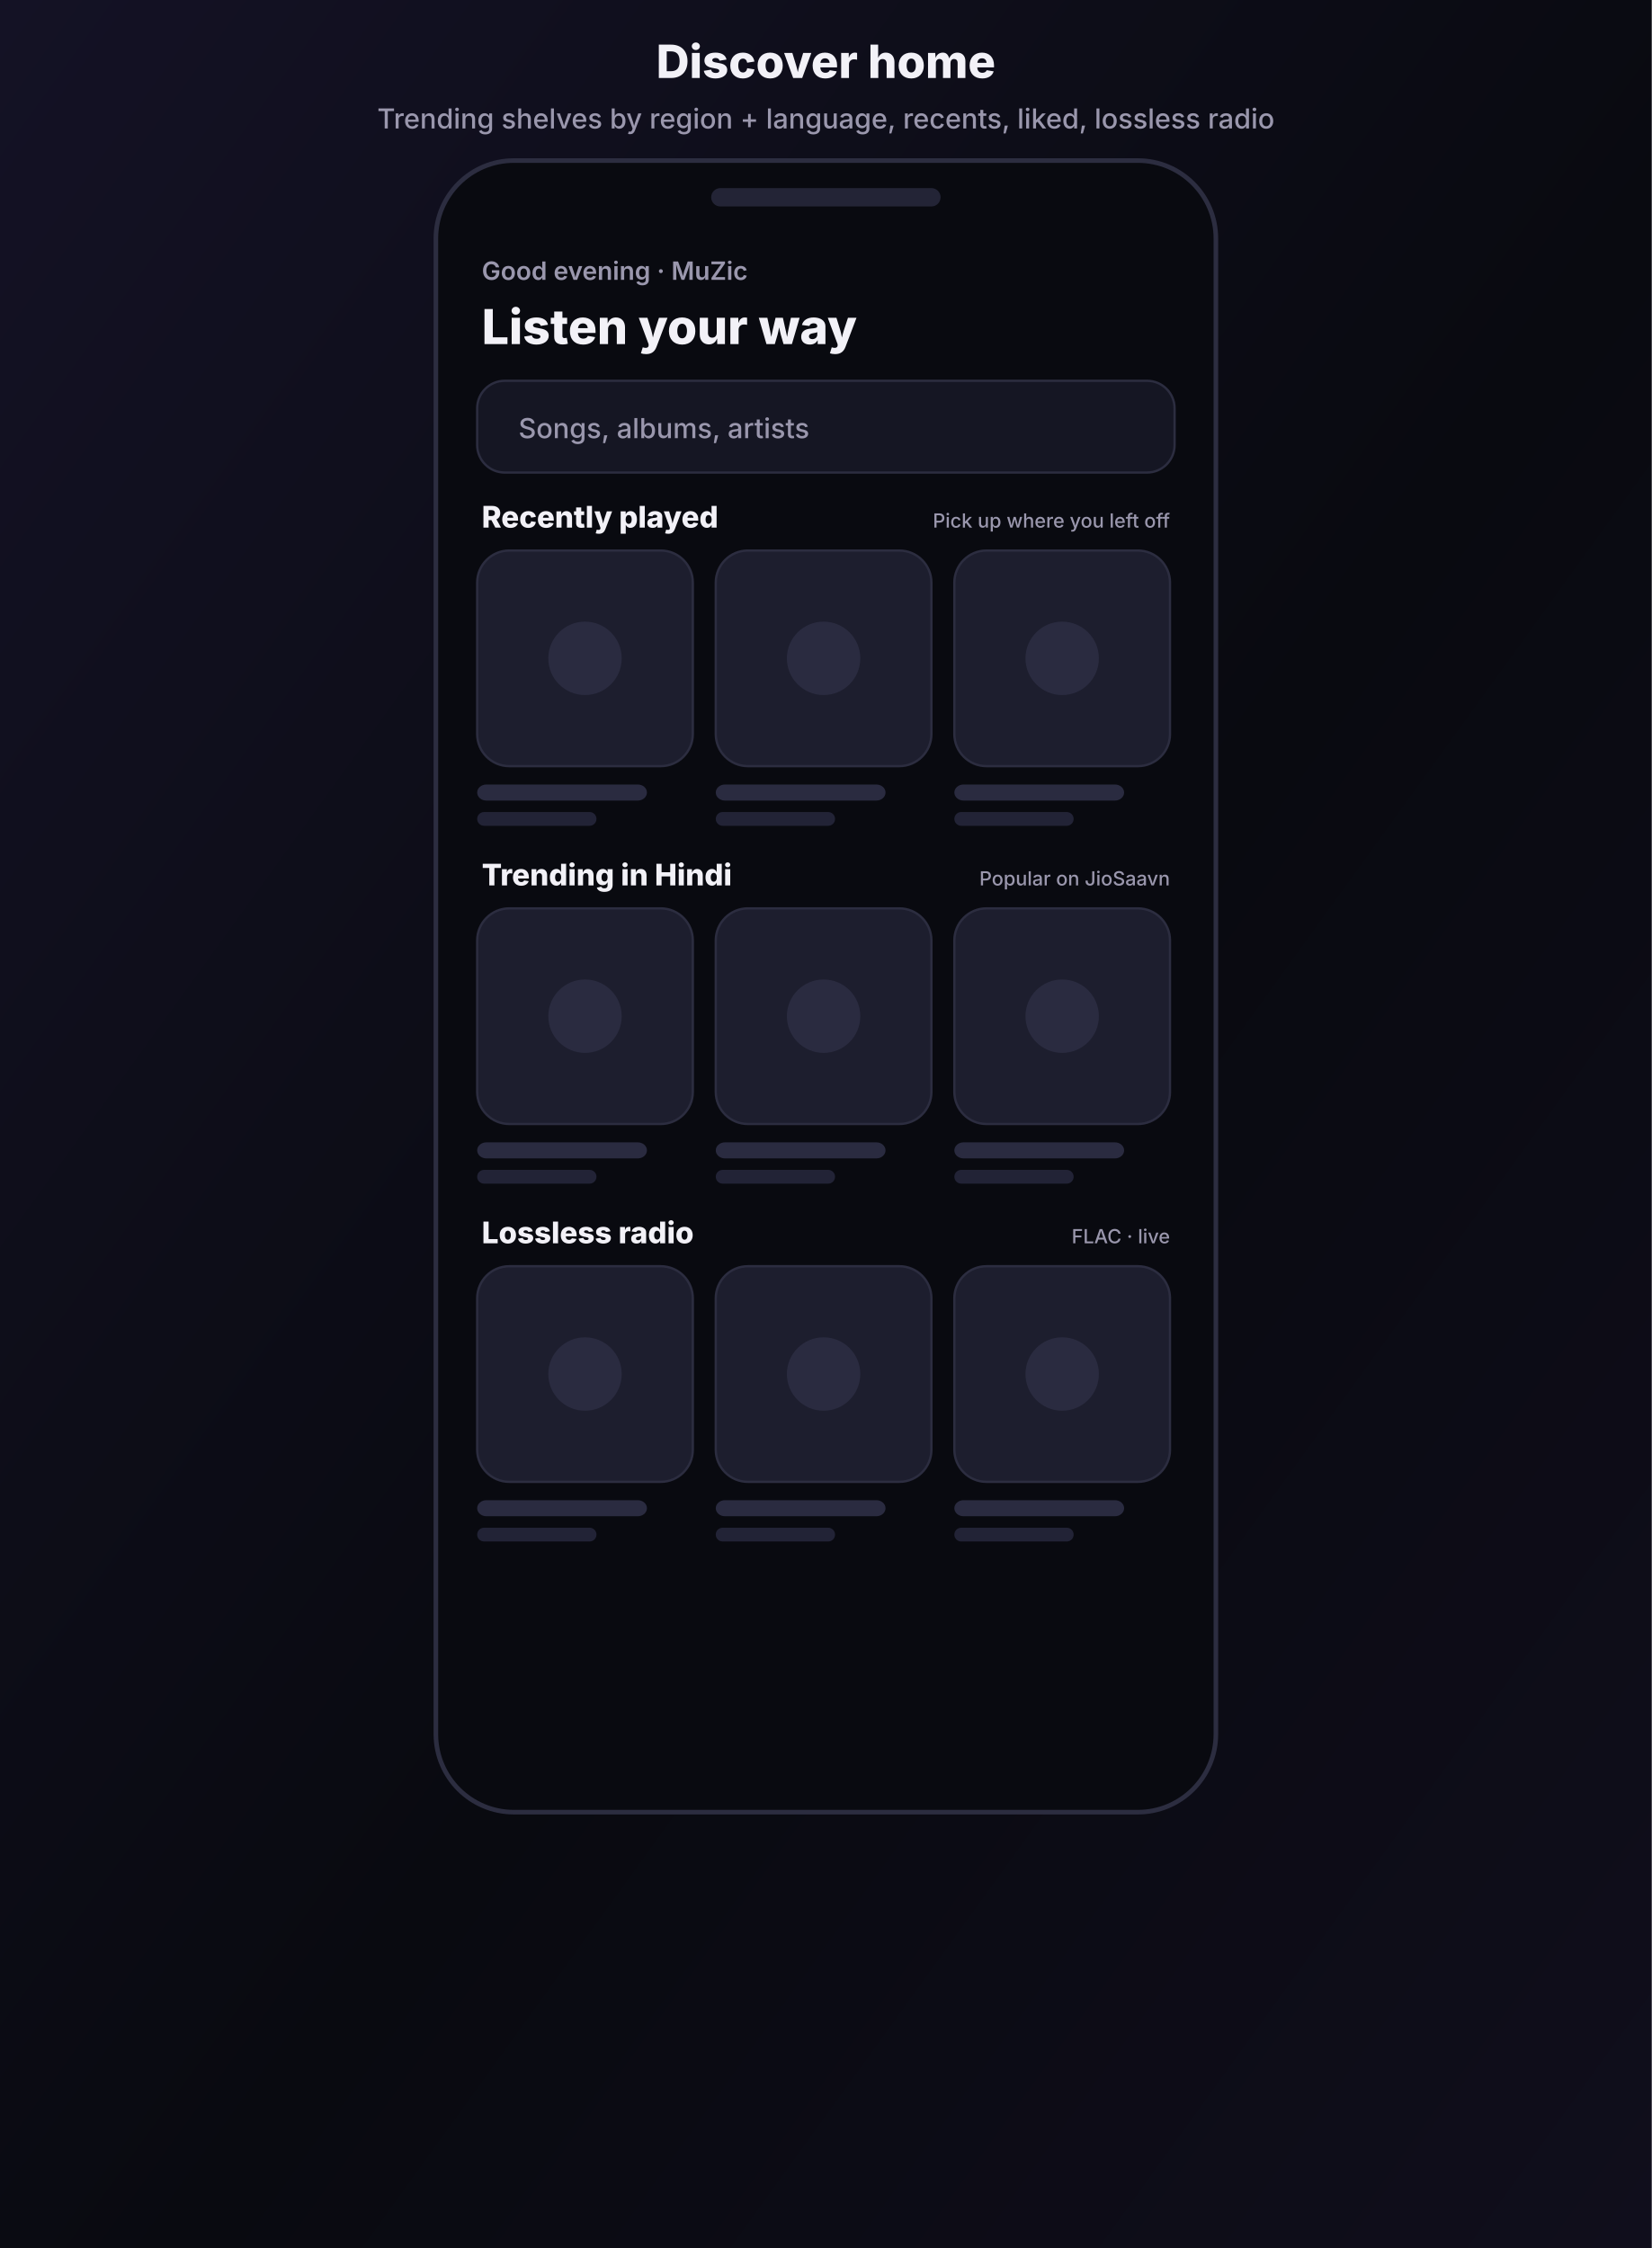
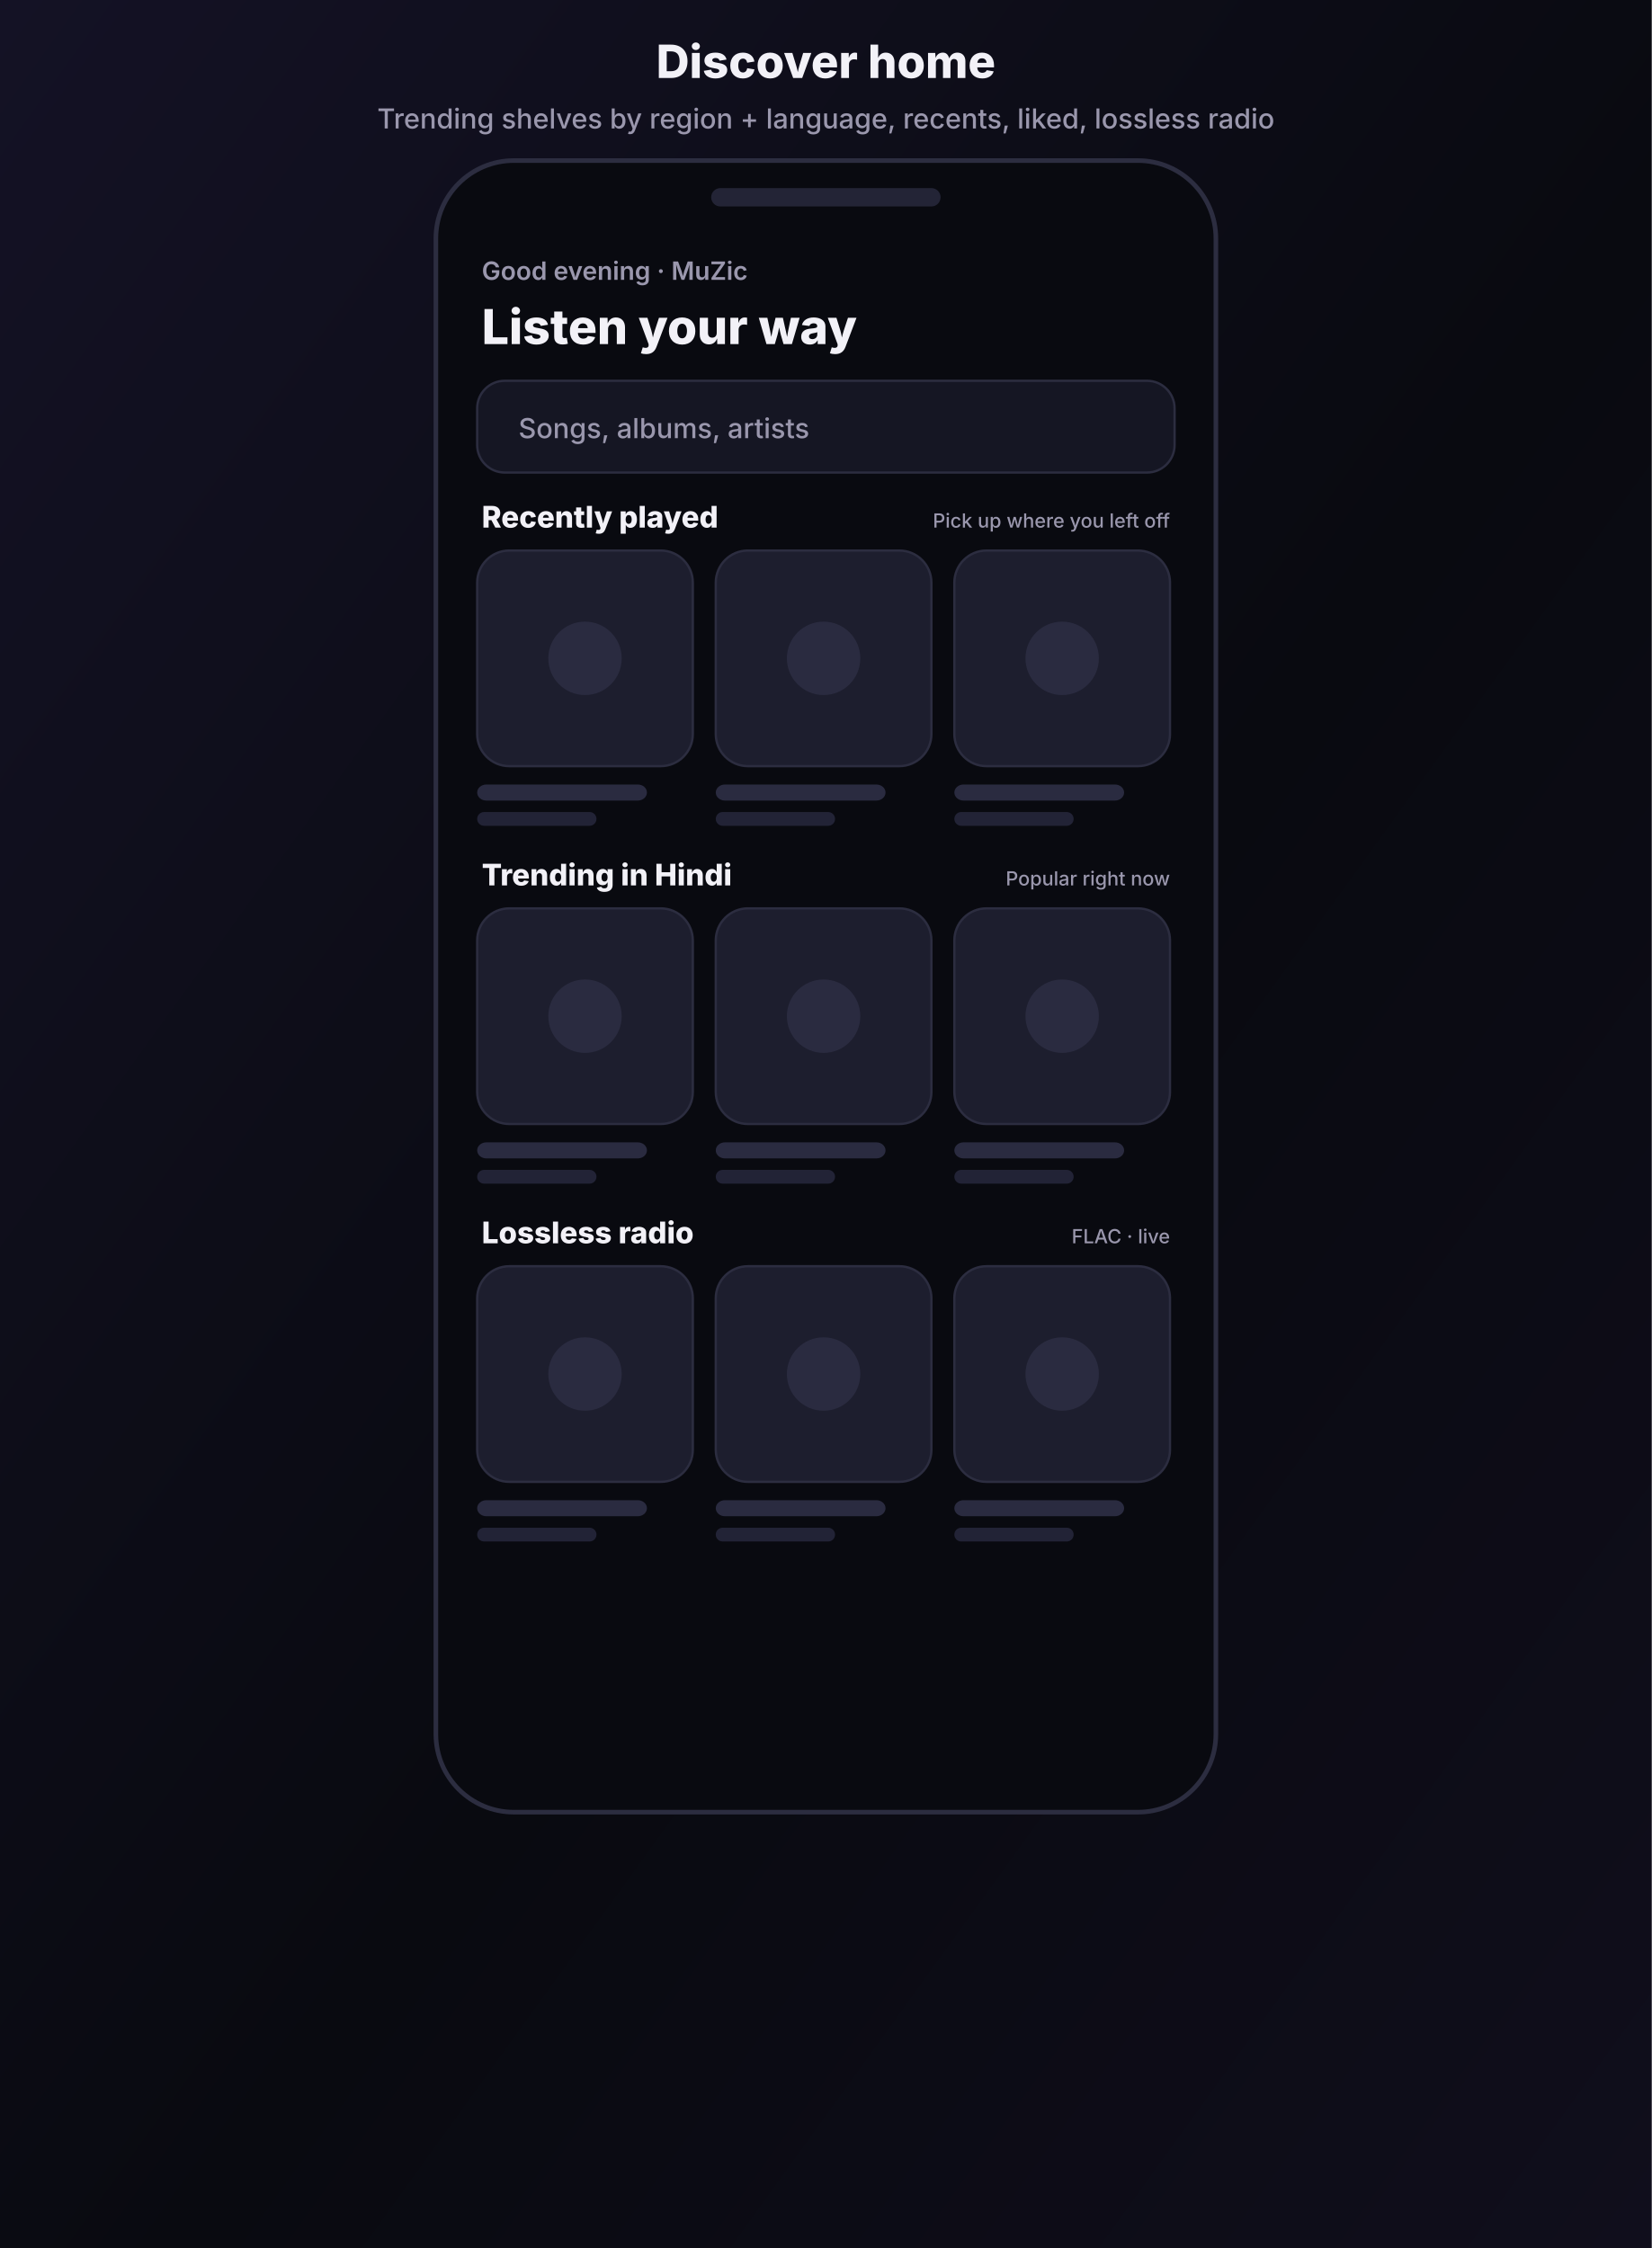
<svg xmlns="http://www.w3.org/2000/svg" width="720" height="980" viewBox="0 0 720 980">
  <defs>
    <linearGradient id="g" x1="0" y1="0" x2="1" y2="1">
      <stop offset="0%" stop-color="#141225" />
      <stop offset="55%" stop-color="#090A10" />
      <stop offset="100%" stop-color="#100E1C" />
    </linearGradient>
    <linearGradient id="accent" x1="0" y1="1" x2="0" y2="0">
      <stop offset="0%" stop-color="#B69CFF" />
      <stop offset="100%" stop-color="#7EE7D3" />
    </linearGradient>
  </defs>
  <rect width="720" height="980" fill="url(#g)" />
  <text x="360.0" y="34" font-family="Inter,Segoe UI,Roboto,sans-serif" font-size="20" fill="#F2F1F7" font-weight="800" text-anchor="middle">Discover home</text>
  <text x="360.0" y="56" font-family="Inter,Segoe UI,Roboto,sans-serif" font-size="12" fill="#9A97AD" font-weight="500" text-anchor="middle">Trending shelves by region + language, recents, liked, lossless radio</text>
  <rect x="190" y="70" width="340" height="720" rx="34" fill="#090A10" stroke="#2C2D40" stroke-width="2" />
  <rect x="310" y="82" width="100" height="8" rx="4" fill="#232436" />
  <text x="210" y="122" font-family="Inter,Segoe UI,Roboto,sans-serif" font-size="11" fill="#9A97AD" font-weight="600" text-anchor="start">Good evening · MuZic</text>
  <text x="210" y="150" font-family="Inter,Segoe UI,Roboto,sans-serif" font-size="21" fill="#F2F1F7" font-weight="800" text-anchor="start">Listen your way</text>
  <rect x="208" y="166" width="304" height="40" rx="12" fill="#151623" stroke="#2C2D40" stroke-width="1" />
  <text x="226" y="191" font-family="Inter,Segoe UI,Roboto,sans-serif" font-size="12" fill="#9A97AD" font-weight="500" text-anchor="start">Songs, albums, artists</text>
  <text x="210" y="230" font-family="Inter,Segoe UI,Roboto,sans-serif" font-size="13" fill="#F2F1F7" font-weight="800" text-anchor="start">Recently played</text>
  <text x="510" y="230" font-family="Inter,Segoe UI,Roboto,sans-serif" font-size="8.5" fill="#9A97AD" font-weight="500" text-anchor="end">Pick up where you left off</text>
  <rect x="208" y="240" width="94" height="94" rx="14" fill="#1D1E2E" stroke="#2C2D40" stroke-width="1" />
  <circle cx="255" cy="287" r="16" fill="#2A2B40" />
  <rect x="208" y="342" width="74" height="7" rx="4" fill="#2A2B40" />
  <rect x="208" y="354" width="52" height="6" rx="3" fill="#222336" />
  <rect x="312" y="240" width="94" height="94" rx="14" fill="#1D1E2E" stroke="#2C2D40" stroke-width="1" />
  <circle cx="359" cy="287" r="16" fill="#2A2B40" />
  <rect x="312" y="342" width="74" height="7" rx="4" fill="#2A2B40" />
  <rect x="312" y="354" width="52" height="6" rx="3" fill="#222336" />
  <rect x="416" y="240" width="94" height="94" rx="14" fill="#1D1E2E" stroke="#2C2D40" stroke-width="1" />
  <circle cx="463" cy="287" r="16" fill="#2A2B40" />
  <rect x="416" y="342" width="74" height="7" rx="4" fill="#2A2B40" />
  <rect x="416" y="354" width="52" height="6" rx="3" fill="#222336" />
  <text x="210" y="386" font-family="Inter,Segoe UI,Roboto,sans-serif" font-size="13" fill="#F2F1F7" font-weight="800" text-anchor="start">Trending in Hindi</text>
-   <text x="510" y="386" font-family="Inter,Segoe UI,Roboto,sans-serif" font-size="8.5" fill="#9A97AD" font-weight="500" text-anchor="end">Popular on JioSaavn</text>
+   <text x="510" y="386" font-family="Inter,Segoe UI,Roboto,sans-serif" font-size="8.5" fill="#9A97AD" font-weight="500" text-anchor="end">Popular right now</text>
  <rect x="208" y="396" width="94" height="94" rx="14" fill="#1D1E2E" stroke="#2C2D40" stroke-width="1" />
  <circle cx="255" cy="443" r="16" fill="#2A2B40" />
  <rect x="208" y="498" width="74" height="7" rx="4" fill="#2A2B40" />
  <rect x="208" y="510" width="52" height="6" rx="3" fill="#222336" />
  <rect x="312" y="396" width="94" height="94" rx="14" fill="#1D1E2E" stroke="#2C2D40" stroke-width="1" />
  <circle cx="359" cy="443" r="16" fill="#2A2B40" />
  <rect x="312" y="498" width="74" height="7" rx="4" fill="#2A2B40" />
  <rect x="312" y="510" width="52" height="6" rx="3" fill="#222336" />
  <rect x="416" y="396" width="94" height="94" rx="14" fill="#1D1E2E" stroke="#2C2D40" stroke-width="1" />
  <circle cx="463" cy="443" r="16" fill="#2A2B40" />
  <rect x="416" y="498" width="74" height="7" rx="4" fill="#2A2B40" />
  <rect x="416" y="510" width="52" height="6" rx="3" fill="#222336" />
  <text x="210" y="542" font-family="Inter,Segoe UI,Roboto,sans-serif" font-size="13" fill="#F2F1F7" font-weight="800" text-anchor="start">Lossless radio</text>
  <text x="510" y="542" font-family="Inter,Segoe UI,Roboto,sans-serif" font-size="8.5" fill="#9A97AD" font-weight="500" text-anchor="end">FLAC · live</text>
  <rect x="208" y="552" width="94" height="94" rx="14" fill="#1D1E2E" stroke="#2C2D40" stroke-width="1" />
  <circle cx="255" cy="599" r="16" fill="#2A2B40" />
  <rect x="208" y="654" width="74" height="7" rx="4" fill="#2A2B40" />
  <rect x="208" y="666" width="52" height="6" rx="3" fill="#222336" />
  <rect x="312" y="552" width="94" height="94" rx="14" fill="#1D1E2E" stroke="#2C2D40" stroke-width="1" />
  <circle cx="359" cy="599" r="16" fill="#2A2B40" />
  <rect x="312" y="654" width="74" height="7" rx="4" fill="#2A2B40" />
  <rect x="312" y="666" width="52" height="6" rx="3" fill="#222336" />
  <rect x="416" y="552" width="94" height="94" rx="14" fill="#1D1E2E" stroke="#2C2D40" stroke-width="1" />
  <circle cx="463" cy="599" r="16" fill="#2A2B40" />
  <rect x="416" y="654" width="74" height="7" rx="4" fill="#2A2B40" />
  <rect x="416" y="666" width="52" height="6" rx="3" fill="#222336" />
</svg>
